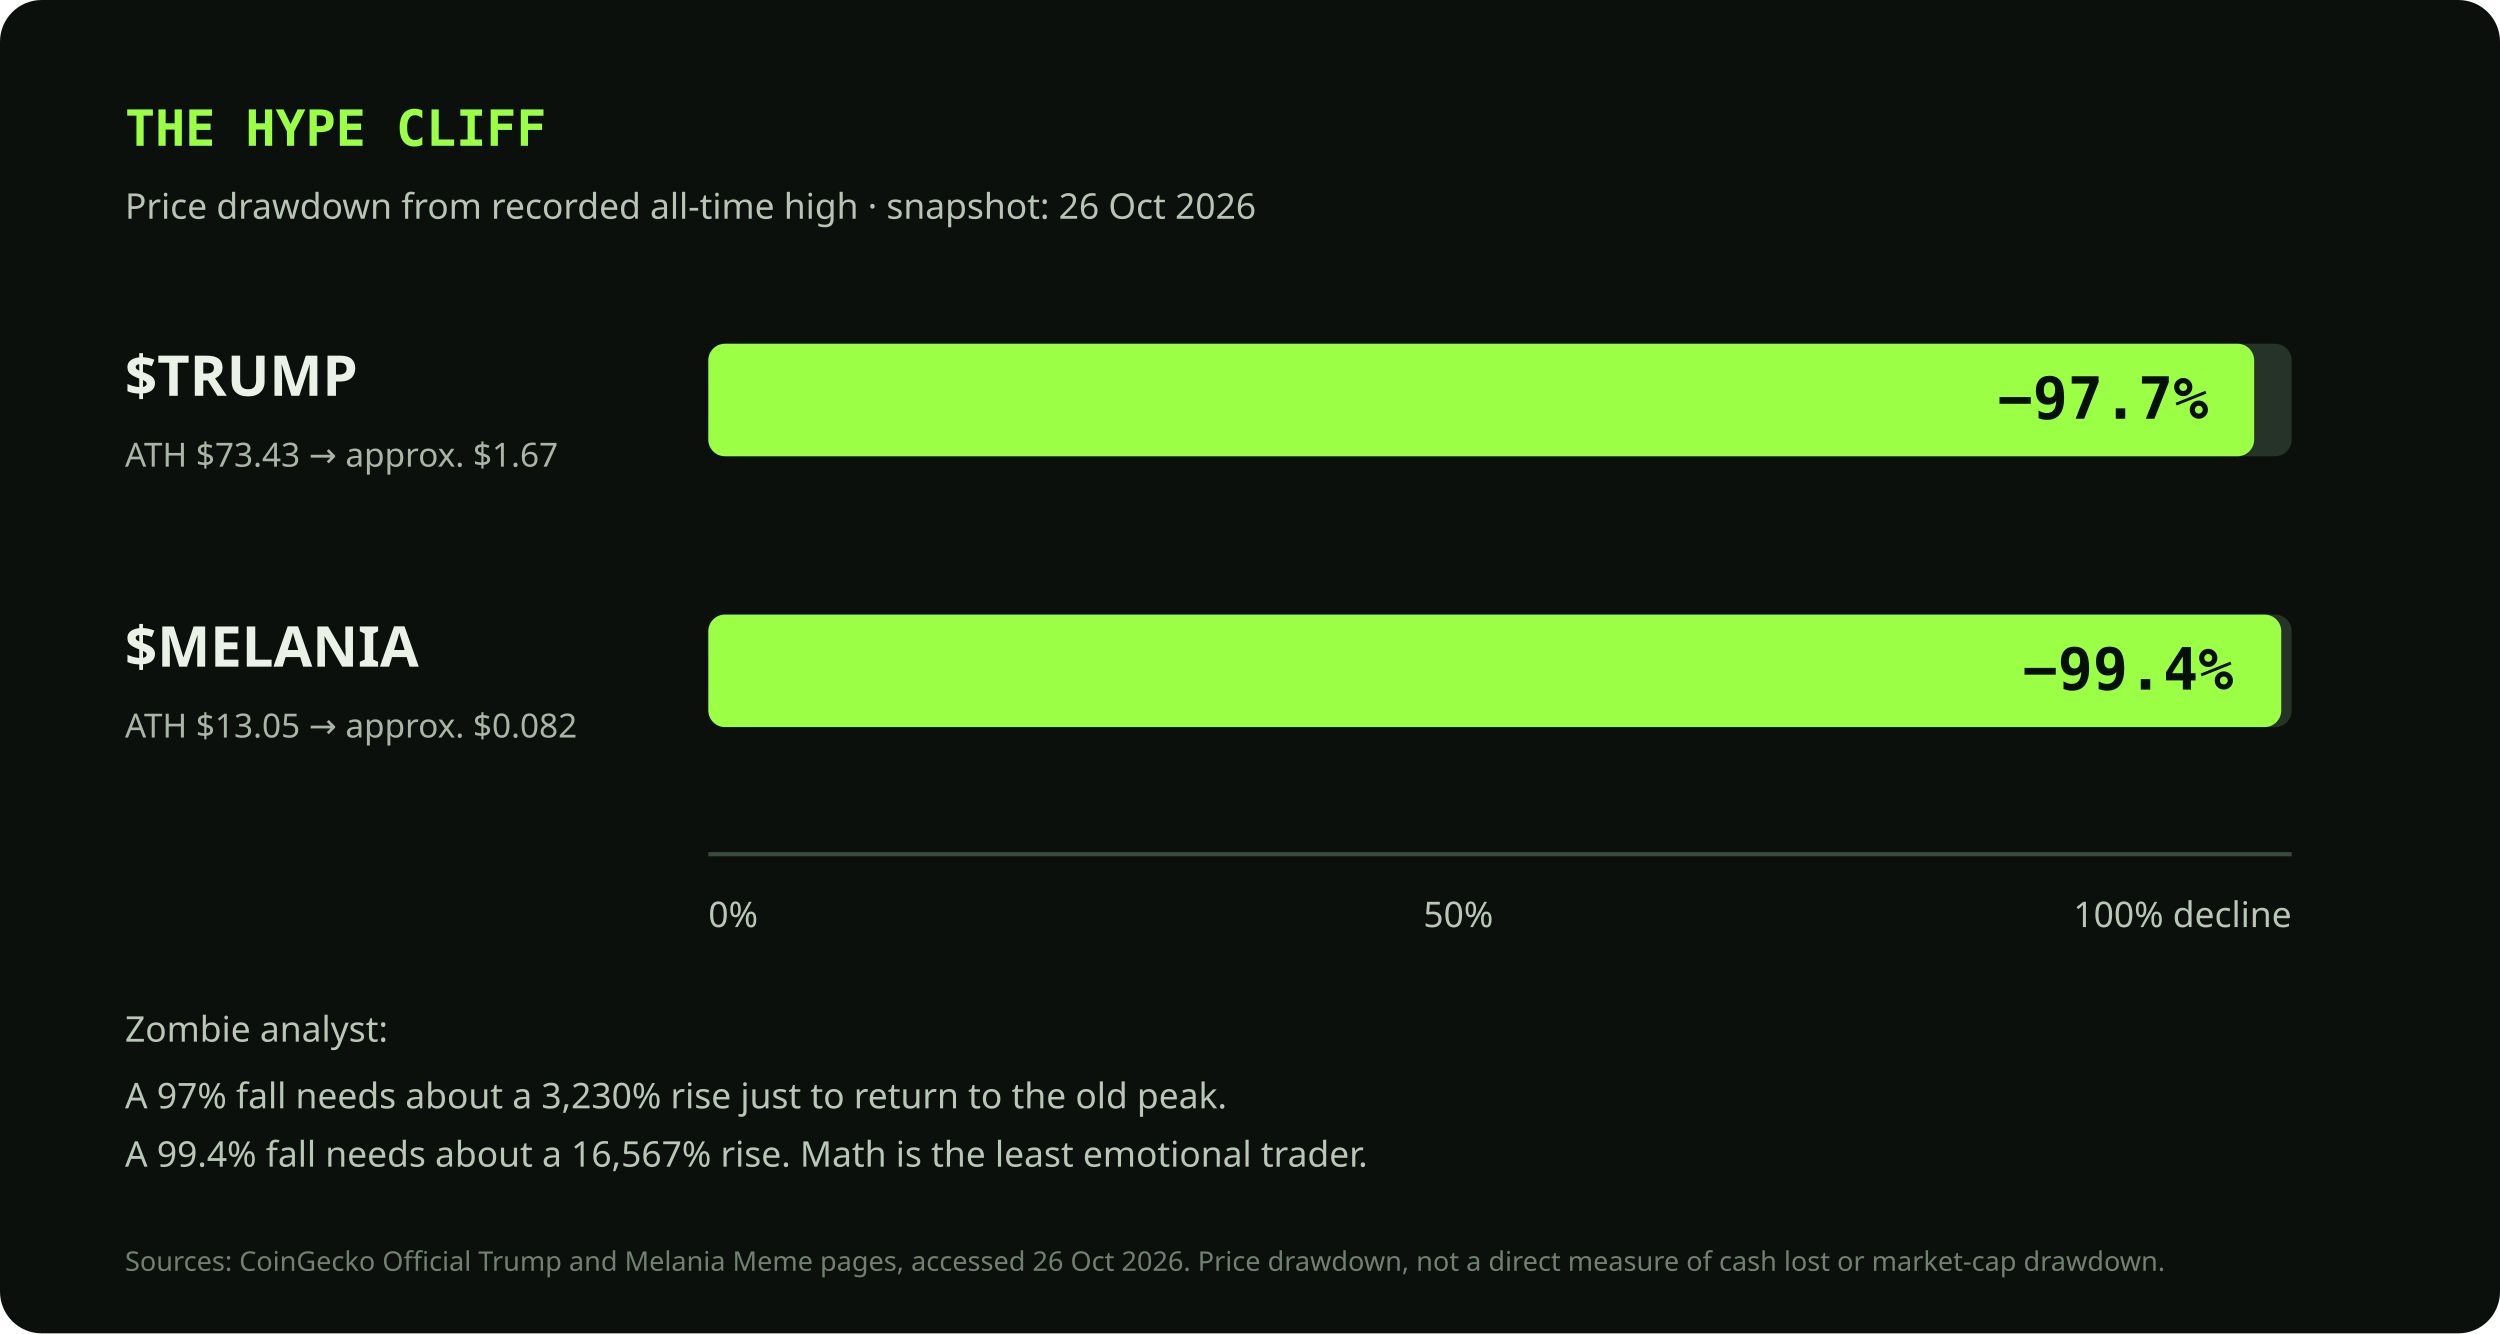
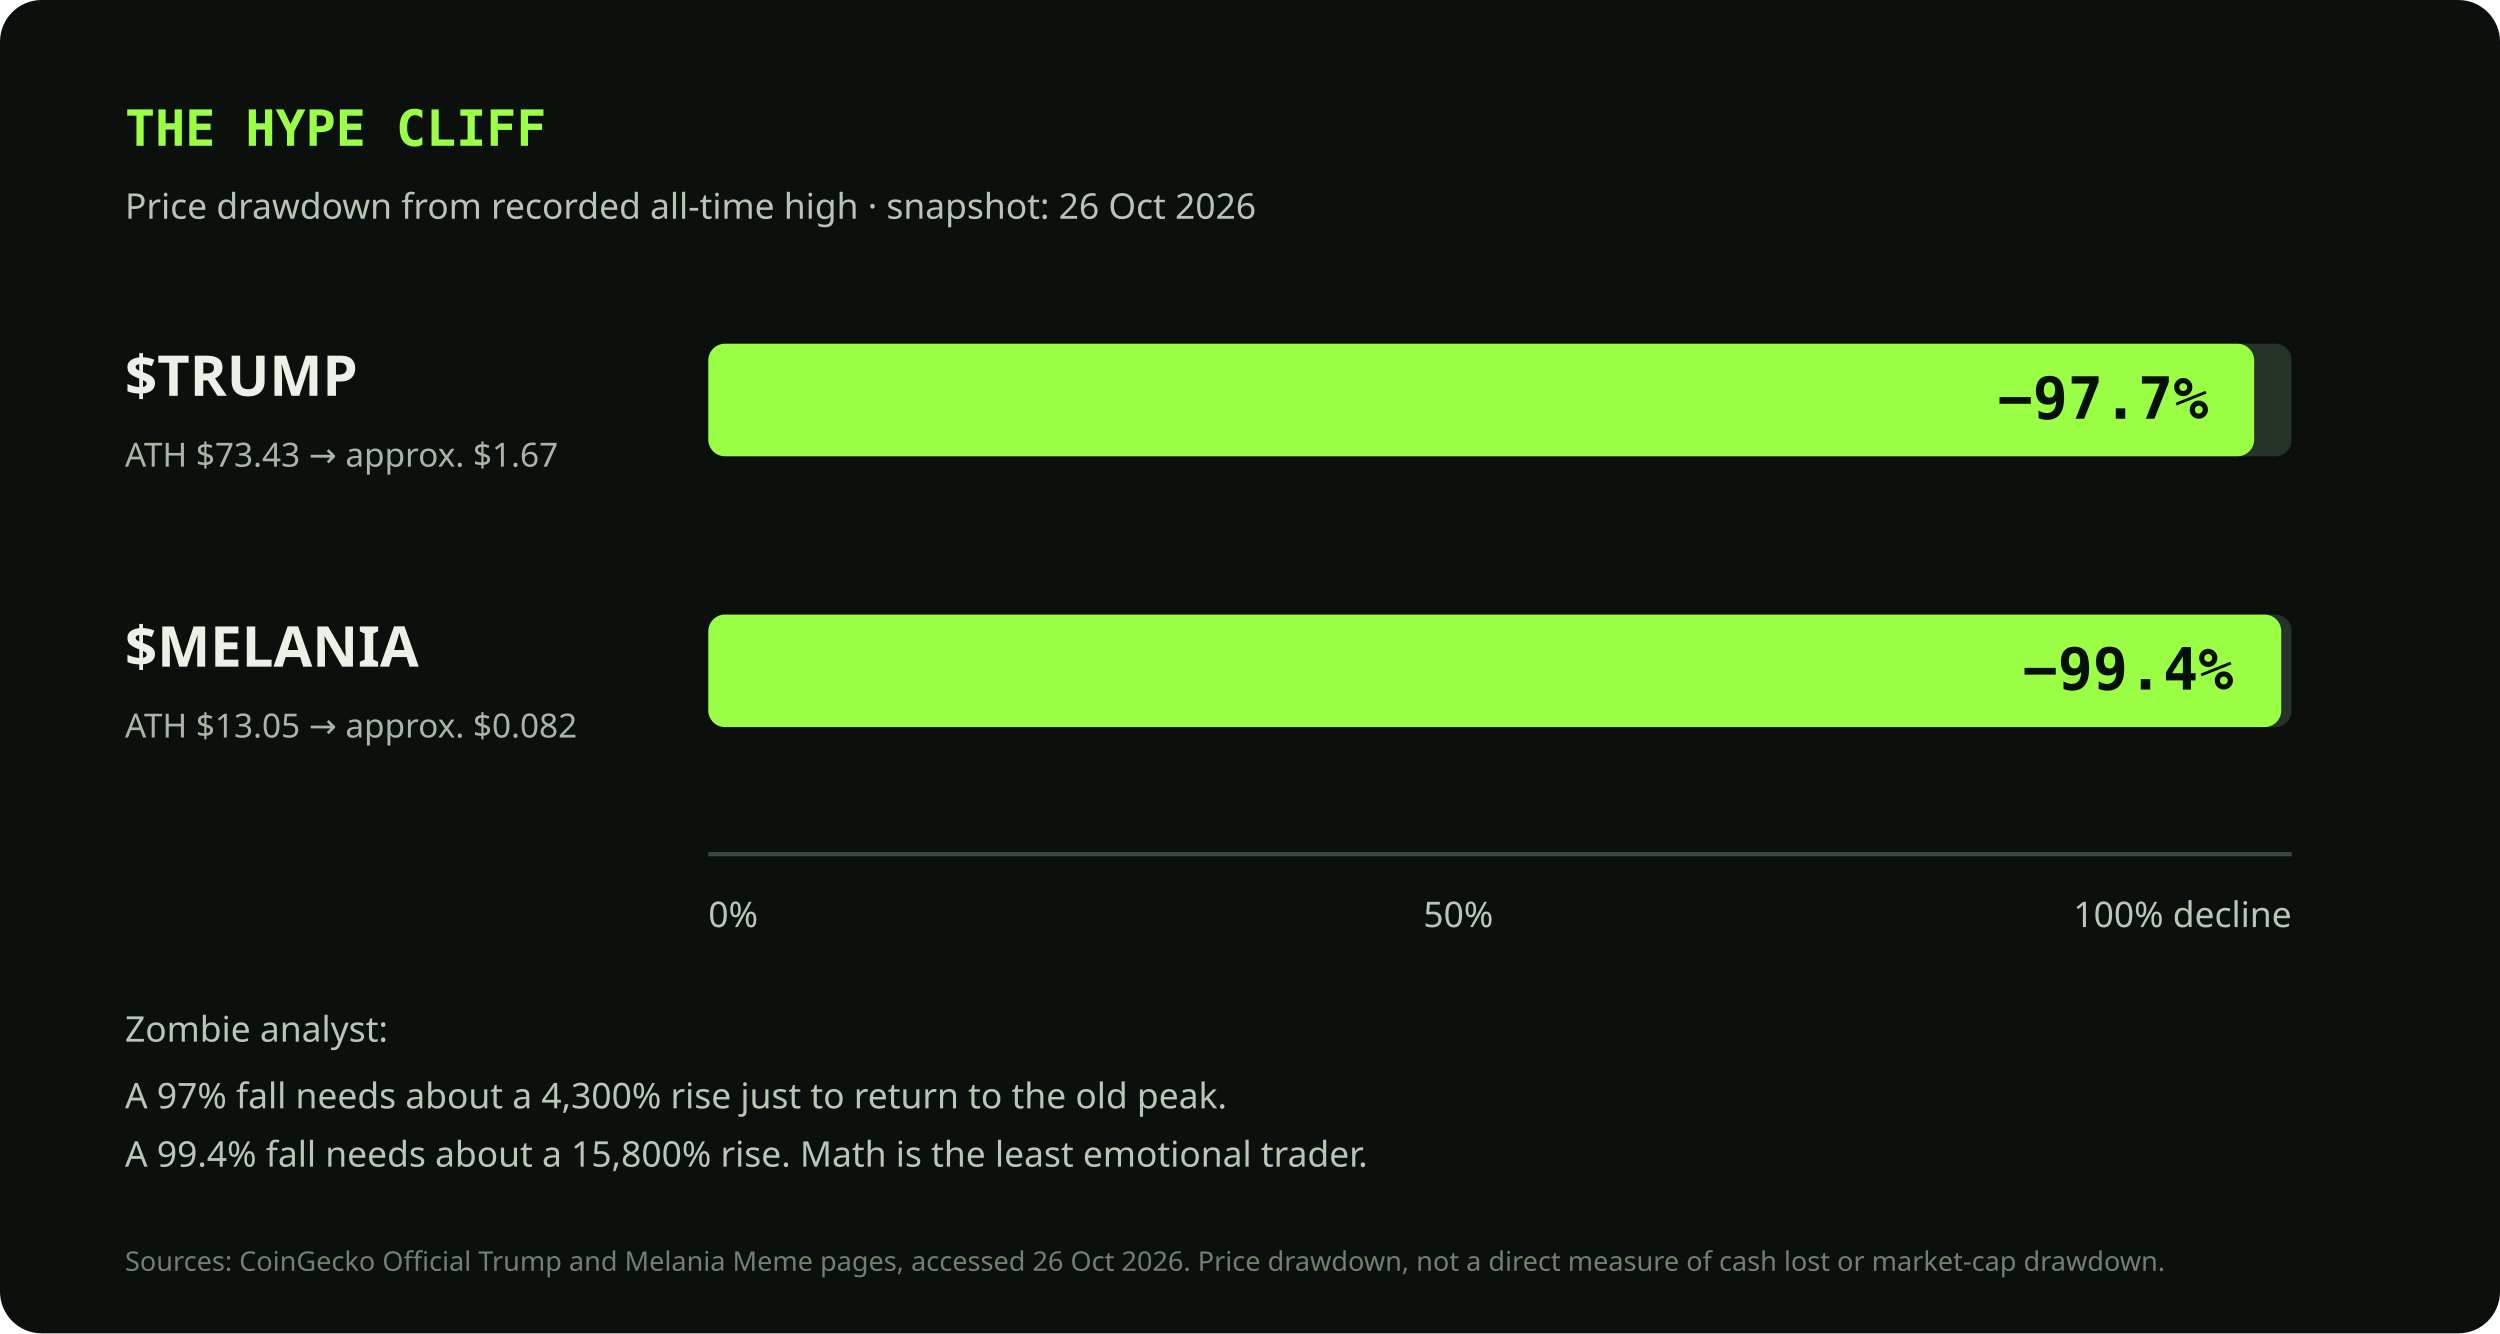
<svg xmlns="http://www.w3.org/2000/svg" width="1200" height="640" viewBox="0 0 1200 640" role="img" aria-labelledby="t d">
  <rect width="1200" height="640" rx="20" fill="#0b100d" />
  <text x="60" y="70" fill="#9bff45" font-family="monospace" font-size="24" font-weight="bold">THE HYPE CLIFF</text>
  <text x="60" y="105" fill="#b8c5b5" font-family="system-ui" font-size="17">Price drawdown from recorded all-time high · snapshot: 26 Oct 2026</text>
  <g font-family="system-ui" fill="#eaf2e7">
    <text x="60" y="190" font-size="27" font-weight="bold">$TRUMP</text>
    <text x="60" y="224" font-size="16" fill="#a9b6a6">ATH $73.43 → approx. $1.67</text>
    <text x="60" y="320" font-size="27" font-weight="bold">$MELANIA</text>
    <text x="60" y="354" font-size="16" fill="#a9b6a6">ATH $13.05 → approx. $0.082</text>
  </g>
  <g>
    <rect x="340" y="165" width="760" height="54" rx="8" fill="#263329" />
    <rect x="340" y="165" width="742" height="54" rx="8" fill="#9bff45" />
    <rect x="340" y="295" width="760" height="54" rx="8" fill="#263329" />
    <rect x="340" y="295" width="755" height="54" rx="8" fill="#9bff45" />
  </g>
  <g font-family="monospace" font-weight="bold" font-size="28" fill="#071008" text-anchor="end">
    <text x="1060" y="201">−97.7%</text>
    <text x="1072" y="331">−99.4%</text>
  </g>
  <path d="M340 410H1100" stroke="#3a4a3b" stroke-width="2" />
  <g fill="#b9c7b7" font-family="system-ui" font-size="17">
    <text x="340" y="445">0%</text>
    <text x="700" y="445" text-anchor="middle">50%</text>
    <text x="1100" y="445" text-anchor="end">100% decline</text>
    <text x="60" y="500">Zombie analyst:</text>
-     <text x="60" y="532">A 97% fall needs about a 3,230% rise just to return to the old peak.</text>
-     <text x="60" y="560">A 99.4% fall needs about a 16,567% rise. Math is the least emotional trader.</text>
+     <text x="60" y="532">A 97% fall needs about a 4,300% rise just to return to the old peak.</text>
+     <text x="60" y="560">A 99.4% fall needs about a 15,800% rise. Math is the least emotional trader.</text>
  </g>
  <text x="60" y="610" fill="#718170" font-family="system-ui" font-size="13">Sources: CoinGecko Official Trump and Melania Meme pages, accessed 26 Oct 2026. Price drawdown, not a direct measure of cash lost or market-cap drawdown.</text>
</svg>
